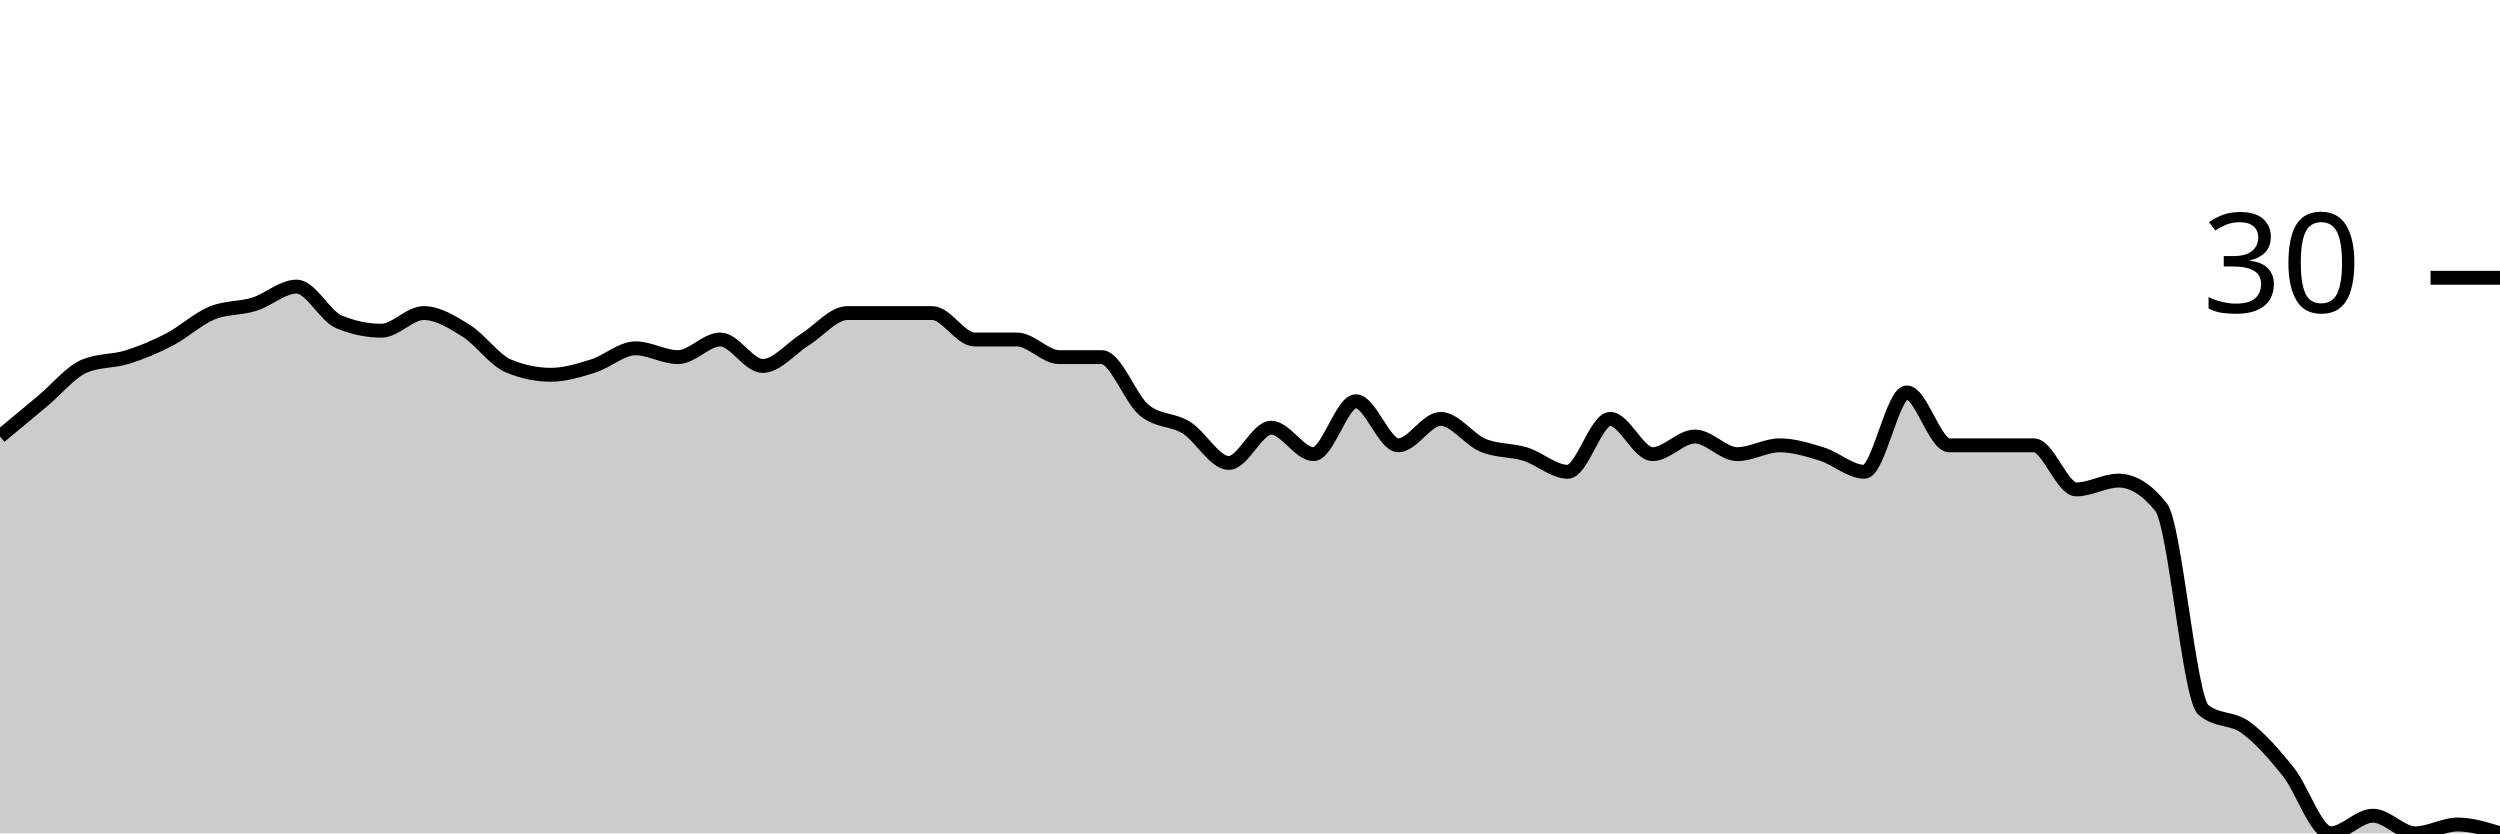
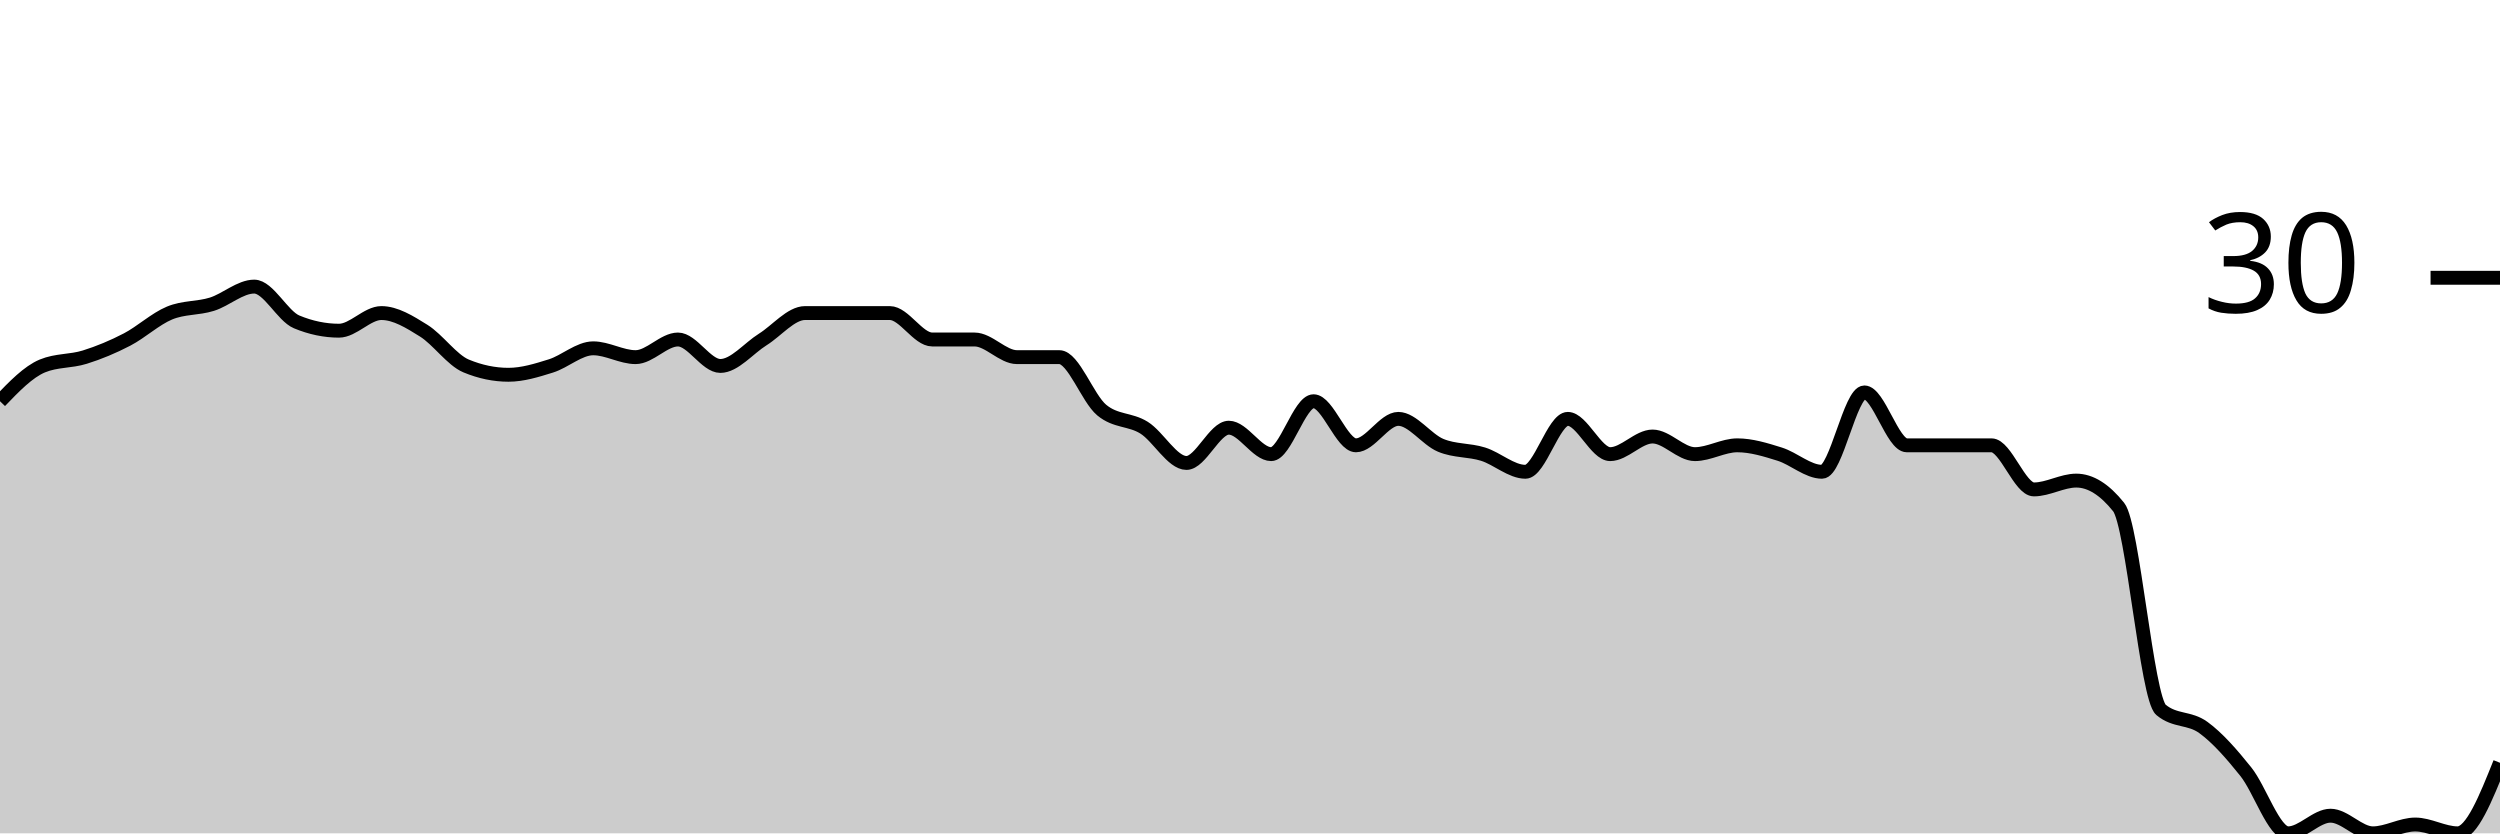
<svg xmlns="http://www.w3.org/2000/svg" viewBox="0 0 180 60">
  <g transform="translate(0,20)">
-     <path class="area" fill="rgba(0, 0, 0, 0.2)" d="M0,11.429C1.017,10.582,2.034,9.735,3.051,8.889C4.068,8.042,5.085,6.772,6.102,6.349C7.119,5.926,8.136,6.032,9.153,5.714C10.169,5.397,11.186,4.974,12.203,4.444C13.22,3.915,14.237,2.963,15.254,2.54C16.271,2.116,17.288,2.222,18.305,1.905C19.322,1.587,20.339,0.635,21.356,0.635C22.373,0.635,23.39,2.751,24.407,3.175C25.424,3.598,26.441,3.81,27.458,3.81C28.475,3.81,29.492,2.54,30.508,2.54C31.525,2.54,32.542,3.175,33.559,3.81C34.576,4.444,35.593,5.926,36.61,6.349C37.627,6.772,38.644,6.984,39.661,6.984C40.678,6.984,41.695,6.667,42.712,6.349C43.729,6.032,44.746,5.079,45.763,5.079C46.78,5.079,47.797,5.714,48.814,5.714C49.831,5.714,50.847,4.444,51.864,4.444C52.881,4.444,53.898,6.349,54.915,6.349C55.932,6.349,56.949,5.079,57.966,4.444C58.983,3.81,60,2.54,61.017,2.54C62.034,2.54,63.051,2.54,64.068,2.54C65.085,2.54,66.102,2.54,67.119,2.54C68.136,2.54,69.153,4.444,70.169,4.444C71.186,4.444,72.203,4.444,73.22,4.444C74.237,4.444,75.254,5.714,76.271,5.714C77.288,5.714,78.305,5.714,79.322,5.714C80.339,5.714,81.356,8.677,82.373,9.524C83.39,10.37,84.407,10.159,85.424,10.794C86.441,11.429,87.458,13.333,88.475,13.333C89.492,13.333,90.508,10.794,91.525,10.794C92.542,10.794,93.559,12.698,94.576,12.698C95.593,12.698,96.61,8.889,97.627,8.889C98.644,8.889,99.661,12.063,100.678,12.063C101.695,12.063,102.712,10.159,103.729,10.159C104.746,10.159,105.763,11.64,106.78,12.063C107.797,12.487,108.814,12.381,109.831,12.698C110.847,13.016,111.864,13.968,112.881,13.968C113.898,13.968,114.915,10.159,115.932,10.159C116.949,10.159,117.966,12.698,118.983,12.698C120,12.698,121.017,11.429,122.034,11.429C123.051,11.429,124.068,12.698,125.085,12.698C126.102,12.698,127.119,12.063,128.136,12.063C129.153,12.063,130.169,12.381,131.186,12.698C132.203,13.016,133.22,13.968,134.237,13.968C135.254,13.968,136.271,8.254,137.288,8.254C138.305,8.254,139.322,12.063,140.339,12.063C141.356,12.063,142.373,12.063,143.39,12.063C144.407,12.063,145.424,12.063,146.441,12.063C147.458,12.063,148.475,15.238,149.492,15.238C150.508,15.238,151.525,14.603,152.542,14.603C153.559,14.603,154.576,15.238,155.593,16.508C156.61,17.778,157.627,30.265,158.644,31.111C159.661,31.958,160.678,31.64,161.695,32.381C162.712,33.122,163.729,34.286,164.746,35.556C165.763,36.825,166.78,40,167.797,40C168.814,40,169.831,38.73,170.847,38.73C171.864,38.73,172.881,40,173.898,40C174.915,40,175.932,39.365,176.949,39.365C177.966,39.365,178.983,39.683,180,40L180,40C178.983,40,177.966,40,176.949,40C175.932,40,174.915,40,173.898,40C172.881,40,171.864,40,170.847,40C169.831,40,168.814,40,167.797,40C166.78,40,165.763,40,164.746,40C163.729,40,162.712,40,161.695,40C160.678,40,159.661,40,158.644,40C157.627,40,156.61,40,155.593,40C154.576,40,153.559,40,152.542,40C151.525,40,150.508,40,149.492,40C148.475,40,147.458,40,146.441,40C145.424,40,144.407,40,143.39,40C142.373,40,141.356,40,140.339,40C139.322,40,138.305,40,137.288,40C136.271,40,135.254,40,134.237,40C133.22,40,132.203,40,131.186,40C130.169,40,129.153,40,128.136,40C127.119,40,126.102,40,125.085,40C124.068,40,123.051,40,122.034,40C121.017,40,120,40,118.983,40C117.966,40,116.949,40,115.932,40C114.915,40,113.898,40,112.881,40C111.864,40,110.847,40,109.831,40C108.814,40,107.797,40,106.78,40C105.763,40,104.746,40,103.729,40C102.712,40,101.695,40,100.678,40C99.661,40,98.644,40,97.627,40C96.61,40,95.593,40,94.576,40C93.559,40,92.542,40,91.525,40C90.508,40,89.492,40,88.475,40C87.458,40,86.441,40,85.424,40C84.407,40,83.39,40,82.373,40C81.356,40,80.339,40,79.322,40C78.305,40,77.288,40,76.271,40C75.254,40,74.237,40,73.22,40C72.203,40,71.186,40,70.169,40C69.153,40,68.136,40,67.119,40C66.102,40,65.085,40,64.068,40C63.051,40,62.034,40,61.017,40C60,40,58.983,40,57.966,40C56.949,40,55.932,40,54.915,40C53.898,40,52.881,40,51.864,40C50.847,40,49.831,40,48.814,40C47.797,40,46.78,40,45.763,40C44.746,40,43.729,40,42.712,40C41.695,40,40.678,40,39.661,40C38.644,40,37.627,40,36.61,40C35.593,40,34.576,40,33.559,40C32.542,40,31.525,40,30.508,40C29.492,40,28.475,40,27.458,40C26.441,40,25.424,40,24.407,40C23.39,40,22.373,40,21.356,40C20.339,40,19.322,40,18.305,40C17.288,40,16.271,40,15.254,40C14.237,40,13.22,40,12.203,40C11.186,40,10.169,40,9.153,40C8.136,40,7.119,40,6.102,40C5.085,40,4.068,40,3.051,40C2.034,40,1.017,40,0,40Z" />
-     <path class="line" stroke="black" fill="none" d="M0,11.429C1.017,10.582,2.034,9.735,3.051,8.889C4.068,8.042,5.085,6.772,6.102,6.349C7.119,5.926,8.136,6.032,9.153,5.714C10.169,5.397,11.186,4.974,12.203,4.444C13.22,3.915,14.237,2.963,15.254,2.54C16.271,2.116,17.288,2.222,18.305,1.905C19.322,1.587,20.339,0.635,21.356,0.635C22.373,0.635,23.39,2.751,24.407,3.175C25.424,3.598,26.441,3.81,27.458,3.81C28.475,3.81,29.492,2.54,30.508,2.54C31.525,2.54,32.542,3.175,33.559,3.81C34.576,4.444,35.593,5.926,36.61,6.349C37.627,6.772,38.644,6.984,39.661,6.984C40.678,6.984,41.695,6.667,42.712,6.349C43.729,6.032,44.746,5.079,45.763,5.079C46.78,5.079,47.797,5.714,48.814,5.714C49.831,5.714,50.847,4.444,51.864,4.444C52.881,4.444,53.898,6.349,54.915,6.349C55.932,6.349,56.949,5.079,57.966,4.444C58.983,3.81,60,2.54,61.017,2.54C62.034,2.54,63.051,2.54,64.068,2.54C65.085,2.54,66.102,2.54,67.119,2.54C68.136,2.54,69.153,4.444,70.169,4.444C71.186,4.444,72.203,4.444,73.22,4.444C74.237,4.444,75.254,5.714,76.271,5.714C77.288,5.714,78.305,5.714,79.322,5.714C80.339,5.714,81.356,8.677,82.373,9.524C83.39,10.37,84.407,10.159,85.424,10.794C86.441,11.429,87.458,13.333,88.475,13.333C89.492,13.333,90.508,10.794,91.525,10.794C92.542,10.794,93.559,12.698,94.576,12.698C95.593,12.698,96.61,8.889,97.627,8.889C98.644,8.889,99.661,12.063,100.678,12.063C101.695,12.063,102.712,10.159,103.729,10.159C104.746,10.159,105.763,11.64,106.78,12.063C107.797,12.487,108.814,12.381,109.831,12.698C110.847,13.016,111.864,13.968,112.881,13.968C113.898,13.968,114.915,10.159,115.932,10.159C116.949,10.159,117.966,12.698,118.983,12.698C120,12.698,121.017,11.429,122.034,11.429C123.051,11.429,124.068,12.698,125.085,12.698C126.102,12.698,127.119,12.063,128.136,12.063C129.153,12.063,130.169,12.381,131.186,12.698C132.203,13.016,133.22,13.968,134.237,13.968C135.254,13.968,136.271,8.254,137.288,8.254C138.305,8.254,139.322,12.063,140.339,12.063C141.356,12.063,142.373,12.063,143.39,12.063C144.407,12.063,145.424,12.063,146.441,12.063C147.458,12.063,148.475,15.238,149.492,15.238C150.508,15.238,151.525,14.603,152.542,14.603C153.559,14.603,154.576,15.238,155.593,16.508C156.61,17.778,157.627,30.265,158.644,31.111C159.661,31.958,160.678,31.64,161.695,32.381C162.712,33.122,163.729,34.286,164.746,35.556C165.763,36.825,166.78,40,167.797,40C168.814,40,169.831,38.73,170.847,38.73C171.864,38.73,172.881,40,173.898,40C174.915,40,175.932,39.365,176.949,39.365C177.966,39.365,178.983,39.683,180,40" />
+     <path class="area" fill="rgba(0, 0, 0, 0.2)" d="M0,8.889C1.017,7.831,2.034,6.772,3.051,6.349C4.068,5.926,5.085,6.032,6.102,5.714C7.119,5.397,8.136,4.974,9.153,4.444C10.169,3.915,11.186,2.963,12.203,2.54C13.22,2.116,14.237,2.222,15.254,1.905C16.271,1.587,17.288,0.635,18.305,0.635C19.322,0.635,20.339,2.751,21.356,3.175C22.373,3.598,23.39,3.81,24.407,3.81C25.424,3.81,26.441,2.54,27.458,2.54C28.475,2.54,29.492,3.175,30.508,3.81C31.525,4.444,32.542,5.926,33.559,6.349C34.576,6.772,35.593,6.984,36.61,6.984C37.627,6.984,38.644,6.667,39.661,6.349C40.678,6.032,41.695,5.079,42.712,5.079C43.729,5.079,44.746,5.714,45.763,5.714C46.78,5.714,47.797,4.444,48.814,4.444C49.831,4.444,50.847,6.349,51.864,6.349C52.881,6.349,53.898,5.079,54.915,4.444C55.932,3.81,56.949,2.54,57.966,2.54C58.983,2.54,60,2.54,61.017,2.54C62.034,2.54,63.051,2.54,64.068,2.54C65.085,2.54,66.102,4.444,67.119,4.444C68.136,4.444,69.153,4.444,70.169,4.444C71.186,4.444,72.203,5.714,73.22,5.714C74.237,5.714,75.254,5.714,76.271,5.714C77.288,5.714,78.305,8.677,79.322,9.524C80.339,10.37,81.356,10.159,82.373,10.794C83.39,11.429,84.407,13.333,85.424,13.333C86.441,13.333,87.458,10.794,88.475,10.794C89.492,10.794,90.508,12.698,91.525,12.698C92.542,12.698,93.559,8.889,94.576,8.889C95.593,8.889,96.61,12.063,97.627,12.063C98.644,12.063,99.661,10.159,100.678,10.159C101.695,10.159,102.712,11.64,103.729,12.063C104.746,12.487,105.763,12.381,106.78,12.698C107.797,13.016,108.814,13.968,109.831,13.968C110.847,13.968,111.864,10.159,112.881,10.159C113.898,10.159,114.915,12.698,115.932,12.698C116.949,12.698,117.966,11.429,118.983,11.429C120,11.429,121.017,12.698,122.034,12.698C123.051,12.698,124.068,12.063,125.085,12.063C126.102,12.063,127.119,12.381,128.136,12.698C129.153,13.016,130.169,13.968,131.186,13.968C132.203,13.968,133.22,8.254,134.237,8.254C135.254,8.254,136.271,12.063,137.288,12.063C138.305,12.063,139.322,12.063,140.339,12.063C141.356,12.063,142.373,12.063,143.39,12.063C144.407,12.063,145.424,15.238,146.441,15.238C147.458,15.238,148.475,14.603,149.492,14.603C150.508,14.603,151.525,15.238,152.542,16.508C153.559,17.778,154.576,30.265,155.593,31.111C156.61,31.958,157.627,31.64,158.644,32.381C159.661,33.122,160.678,34.286,161.695,35.556C162.712,36.825,163.729,40,164.746,40C165.763,40,166.78,38.73,167.797,38.73C168.814,38.73,169.831,40,170.847,40C171.864,40,172.881,39.365,173.898,39.365C174.915,39.365,175.932,40,176.949,40C177.966,40,178.983,37.46,180,34.921L180,40C178.983,40,177.966,40,176.949,40C175.932,40,174.915,40,173.898,40C172.881,40,171.864,40,170.847,40C169.831,40,168.814,40,167.797,40C166.78,40,165.763,40,164.746,40C163.729,40,162.712,40,161.695,40C160.678,40,159.661,40,158.644,40C157.627,40,156.61,40,155.593,40C154.576,40,153.559,40,152.542,40C151.525,40,150.508,40,149.492,40C148.475,40,147.458,40,146.441,40C145.424,40,144.407,40,143.39,40C142.373,40,141.356,40,140.339,40C139.322,40,138.305,40,137.288,40C136.271,40,135.254,40,134.237,40C133.22,40,132.203,40,131.186,40C130.169,40,129.153,40,128.136,40C127.119,40,126.102,40,125.085,40C124.068,40,123.051,40,122.034,40C121.017,40,120,40,118.983,40C117.966,40,116.949,40,115.932,40C114.915,40,113.898,40,112.881,40C111.864,40,110.847,40,109.831,40C108.814,40,107.797,40,106.78,40C105.763,40,104.746,40,103.729,40C102.712,40,101.695,40,100.678,40C99.661,40,98.644,40,97.627,40C96.61,40,95.593,40,94.576,40C93.559,40,92.542,40,91.525,40C90.508,40,89.492,40,88.475,40C87.458,40,86.441,40,85.424,40C84.407,40,83.39,40,82.373,40C81.356,40,80.339,40,79.322,40C78.305,40,77.288,40,76.271,40C75.254,40,74.237,40,73.22,40C72.203,40,71.186,40,70.169,40C69.153,40,68.136,40,67.119,40C66.102,40,65.085,40,64.068,40C63.051,40,62.034,40,61.017,40C60,40,58.983,40,57.966,40C56.949,40,55.932,40,54.915,40C53.898,40,52.881,40,51.864,40C50.847,40,49.831,40,48.814,40C47.797,40,46.78,40,45.763,40C44.746,40,43.729,40,42.712,40C41.695,40,40.678,40,39.661,40C38.644,40,37.627,40,36.61,40C35.593,40,34.576,40,33.559,40C32.542,40,31.525,40,30.508,40C29.492,40,28.475,40,27.458,40C26.441,40,25.424,40,24.407,40C23.39,40,22.373,40,21.356,40C20.339,40,19.322,40,18.305,40C17.288,40,16.271,40,15.254,40C14.237,40,13.22,40,12.203,40C11.186,40,10.169,40,9.153,40C8.136,40,7.119,40,6.102,40C5.085,40,4.068,40,3.051,40C2.034,40,1.017,40,0,40Z" />
+     <path class="line" stroke="black" fill="none" d="M0,8.889C1.017,7.831,2.034,6.772,3.051,6.349C4.068,5.926,5.085,6.032,6.102,5.714C7.119,5.397,8.136,4.974,9.153,4.444C10.169,3.915,11.186,2.963,12.203,2.54C13.22,2.116,14.237,2.222,15.254,1.905C16.271,1.587,17.288,0.635,18.305,0.635C19.322,0.635,20.339,2.751,21.356,3.175C22.373,3.598,23.39,3.81,24.407,3.81C25.424,3.81,26.441,2.54,27.458,2.54C28.475,2.54,29.492,3.175,30.508,3.81C31.525,4.444,32.542,5.926,33.559,6.349C34.576,6.772,35.593,6.984,36.61,6.984C37.627,6.984,38.644,6.667,39.661,6.349C40.678,6.032,41.695,5.079,42.712,5.079C43.729,5.079,44.746,5.714,45.763,5.714C46.78,5.714,47.797,4.444,48.814,4.444C49.831,4.444,50.847,6.349,51.864,6.349C52.881,6.349,53.898,5.079,54.915,4.444C55.932,3.81,56.949,2.54,57.966,2.54C58.983,2.54,60,2.54,61.017,2.54C62.034,2.54,63.051,2.54,64.068,2.54C65.085,2.54,66.102,4.444,67.119,4.444C68.136,4.444,69.153,4.444,70.169,4.444C71.186,4.444,72.203,5.714,73.22,5.714C74.237,5.714,75.254,5.714,76.271,5.714C77.288,5.714,78.305,8.677,79.322,9.524C80.339,10.37,81.356,10.159,82.373,10.794C83.39,11.429,84.407,13.333,85.424,13.333C86.441,13.333,87.458,10.794,88.475,10.794C89.492,10.794,90.508,12.698,91.525,12.698C92.542,12.698,93.559,8.889,94.576,8.889C95.593,8.889,96.61,12.063,97.627,12.063C98.644,12.063,99.661,10.159,100.678,10.159C101.695,10.159,102.712,11.64,103.729,12.063C104.746,12.487,105.763,12.381,106.78,12.698C107.797,13.016,108.814,13.968,109.831,13.968C110.847,13.968,111.864,10.159,112.881,10.159C113.898,10.159,114.915,12.698,115.932,12.698C116.949,12.698,117.966,11.429,118.983,11.429C120,11.429,121.017,12.698,122.034,12.698C123.051,12.698,124.068,12.063,125.085,12.063C126.102,12.063,127.119,12.381,128.136,12.698C129.153,13.016,130.169,13.968,131.186,13.968C132.203,13.968,133.22,8.254,134.237,8.254C135.254,8.254,136.271,12.063,137.288,12.063C138.305,12.063,139.322,12.063,140.339,12.063C141.356,12.063,142.373,12.063,143.39,12.063C144.407,12.063,145.424,15.238,146.441,15.238C147.458,15.238,148.475,14.603,149.492,14.603C150.508,14.603,151.525,15.238,152.542,16.508C153.559,17.778,154.576,30.265,155.593,31.111C156.61,31.958,157.627,31.64,158.644,32.381C159.661,33.122,160.678,34.286,161.695,35.556C162.712,36.825,163.729,40,164.746,40C165.763,40,166.78,38.73,167.797,38.73C168.814,38.73,169.831,40,170.847,40C171.864,40,172.881,39.365,173.898,39.365C174.915,39.365,175.932,40,176.949,40C177.966,40,178.983,37.46,180,34.921" />
    <path class="axis-ceiling" stroke-width="1" stroke="black" fill="none" d="M175,0L180,0" />
    <text class="axis-ceiling-label" font-family="sans-serif" text-anchor="end" font-size="10px" x="170" y="2.5">30</text>
  </g>
</svg>
